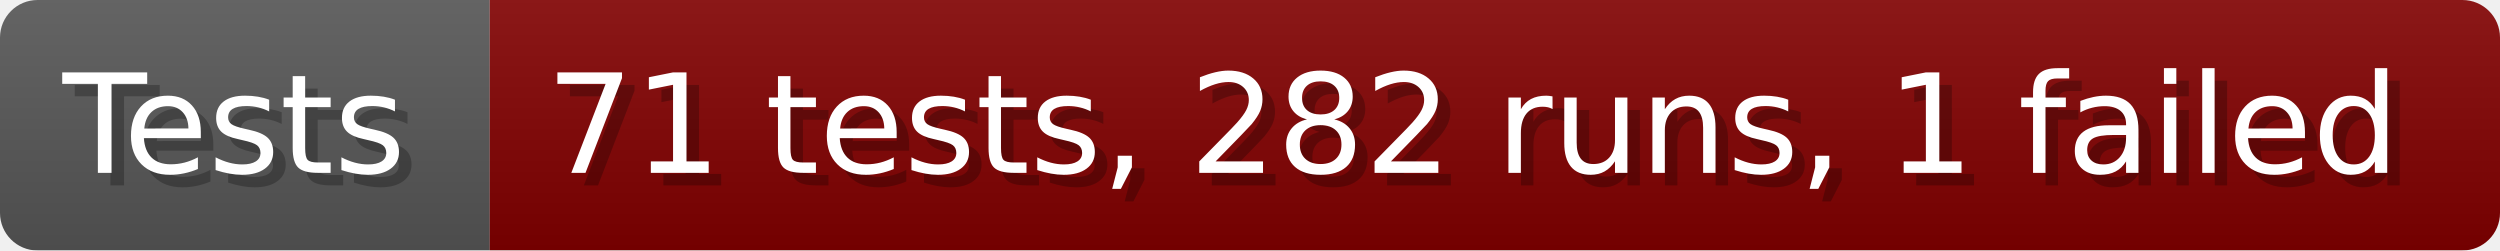
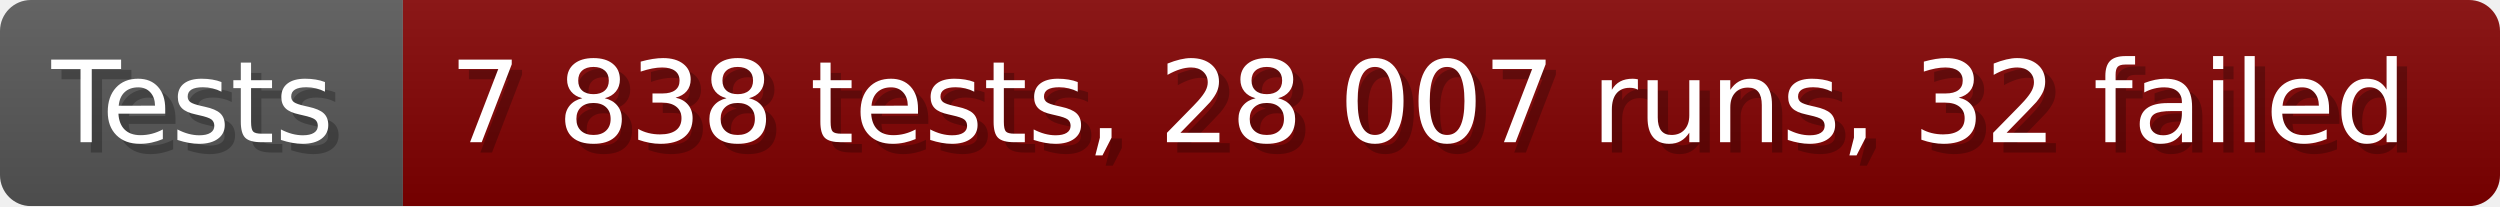
- <svg xmlns="http://www.w3.org/2000/svg" width="199.6" height="20" viewBox="0 0 1996 200" role="img" aria-label="Tests: 71 tests, 282 runs, 1 failed">
+ <svg xmlns="http://www.w3.org/2000/svg" width="242.6" height="20" viewBox="0 0 2426 200" role="img" aria-label="Tests: 7 838 tests, 28 007 runs, 32 failed">
  <linearGradient id="a" x2="0" y2="100%">
    <stop offset="0" stop-opacity=".1" stop-color="#EEE" />
    <stop offset="1" stop-opacity=".1" />
  </linearGradient>
  <mask id="m">
-     <rect width="1996" height="200" rx="30" fill="#FFF" />
+     <rect width="2426" height="200" rx="30" fill="#FFF" />
  </mask>
  <g mask="url(#m)">
    <rect width="391" height="200" fill="#555" />
-     <rect width="1605" height="200" fill="#800000" x="391" />
-     <rect width="1996" height="200" fill="url(#a)" />
+     <rect width="2035" height="200" fill="#800000" x="391" />
+     <rect width="2426" height="200" fill="url(#a)" />
  </g>
  <g aria-hidden="true" fill="#fff" text-anchor="start" font-family="Verdana,DejaVu Sans,sans-serif" font-size="110">
    <text x="60" y="148" textLength="291" fill="#000" opacity="0.25">Tests</text>
    <text x="50" y="138" textLength="291">Tests</text>
-     <text x="446" y="148" textLength="1505" fill="#000" opacity="0.25">71 tests, 282 runs, 1 failed</text>
-     <text x="436" y="138" textLength="1505">71 tests, 282 runs, 1 failed</text>
+     <text x="446" y="148" textLength="1935" fill="#000" opacity="0.25">7 838 tests, 28 007 runs, 32 failed</text>
+     <text x="436" y="138" textLength="1935">7 838 tests, 28 007 runs, 32 failed</text>
  </g>
</svg>
